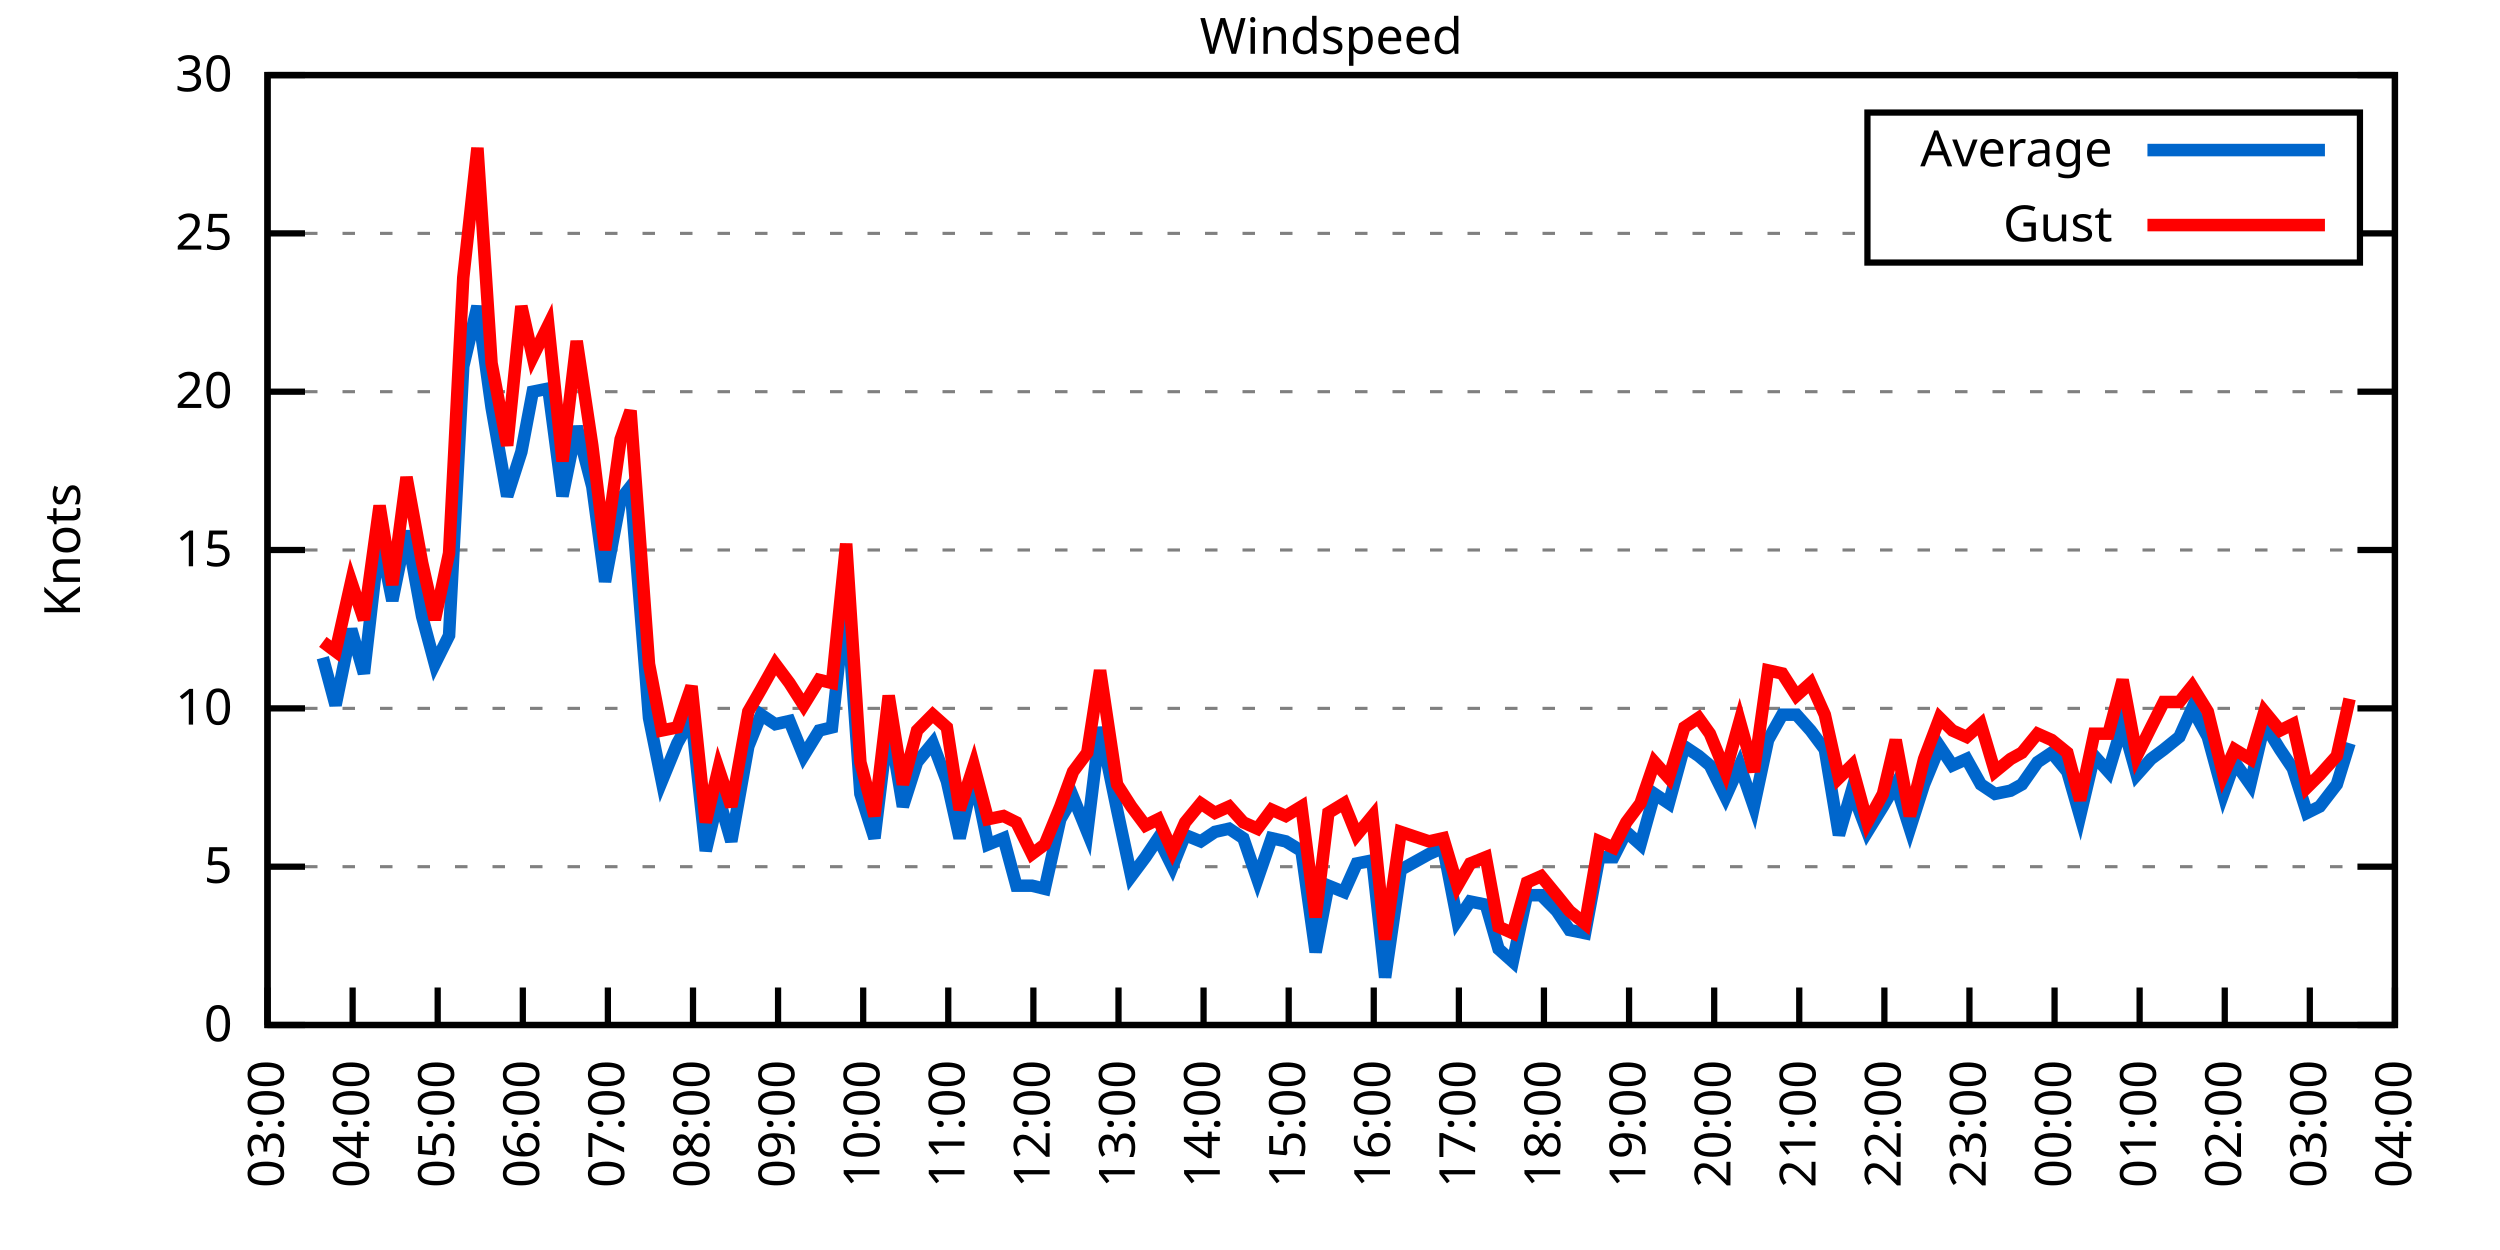
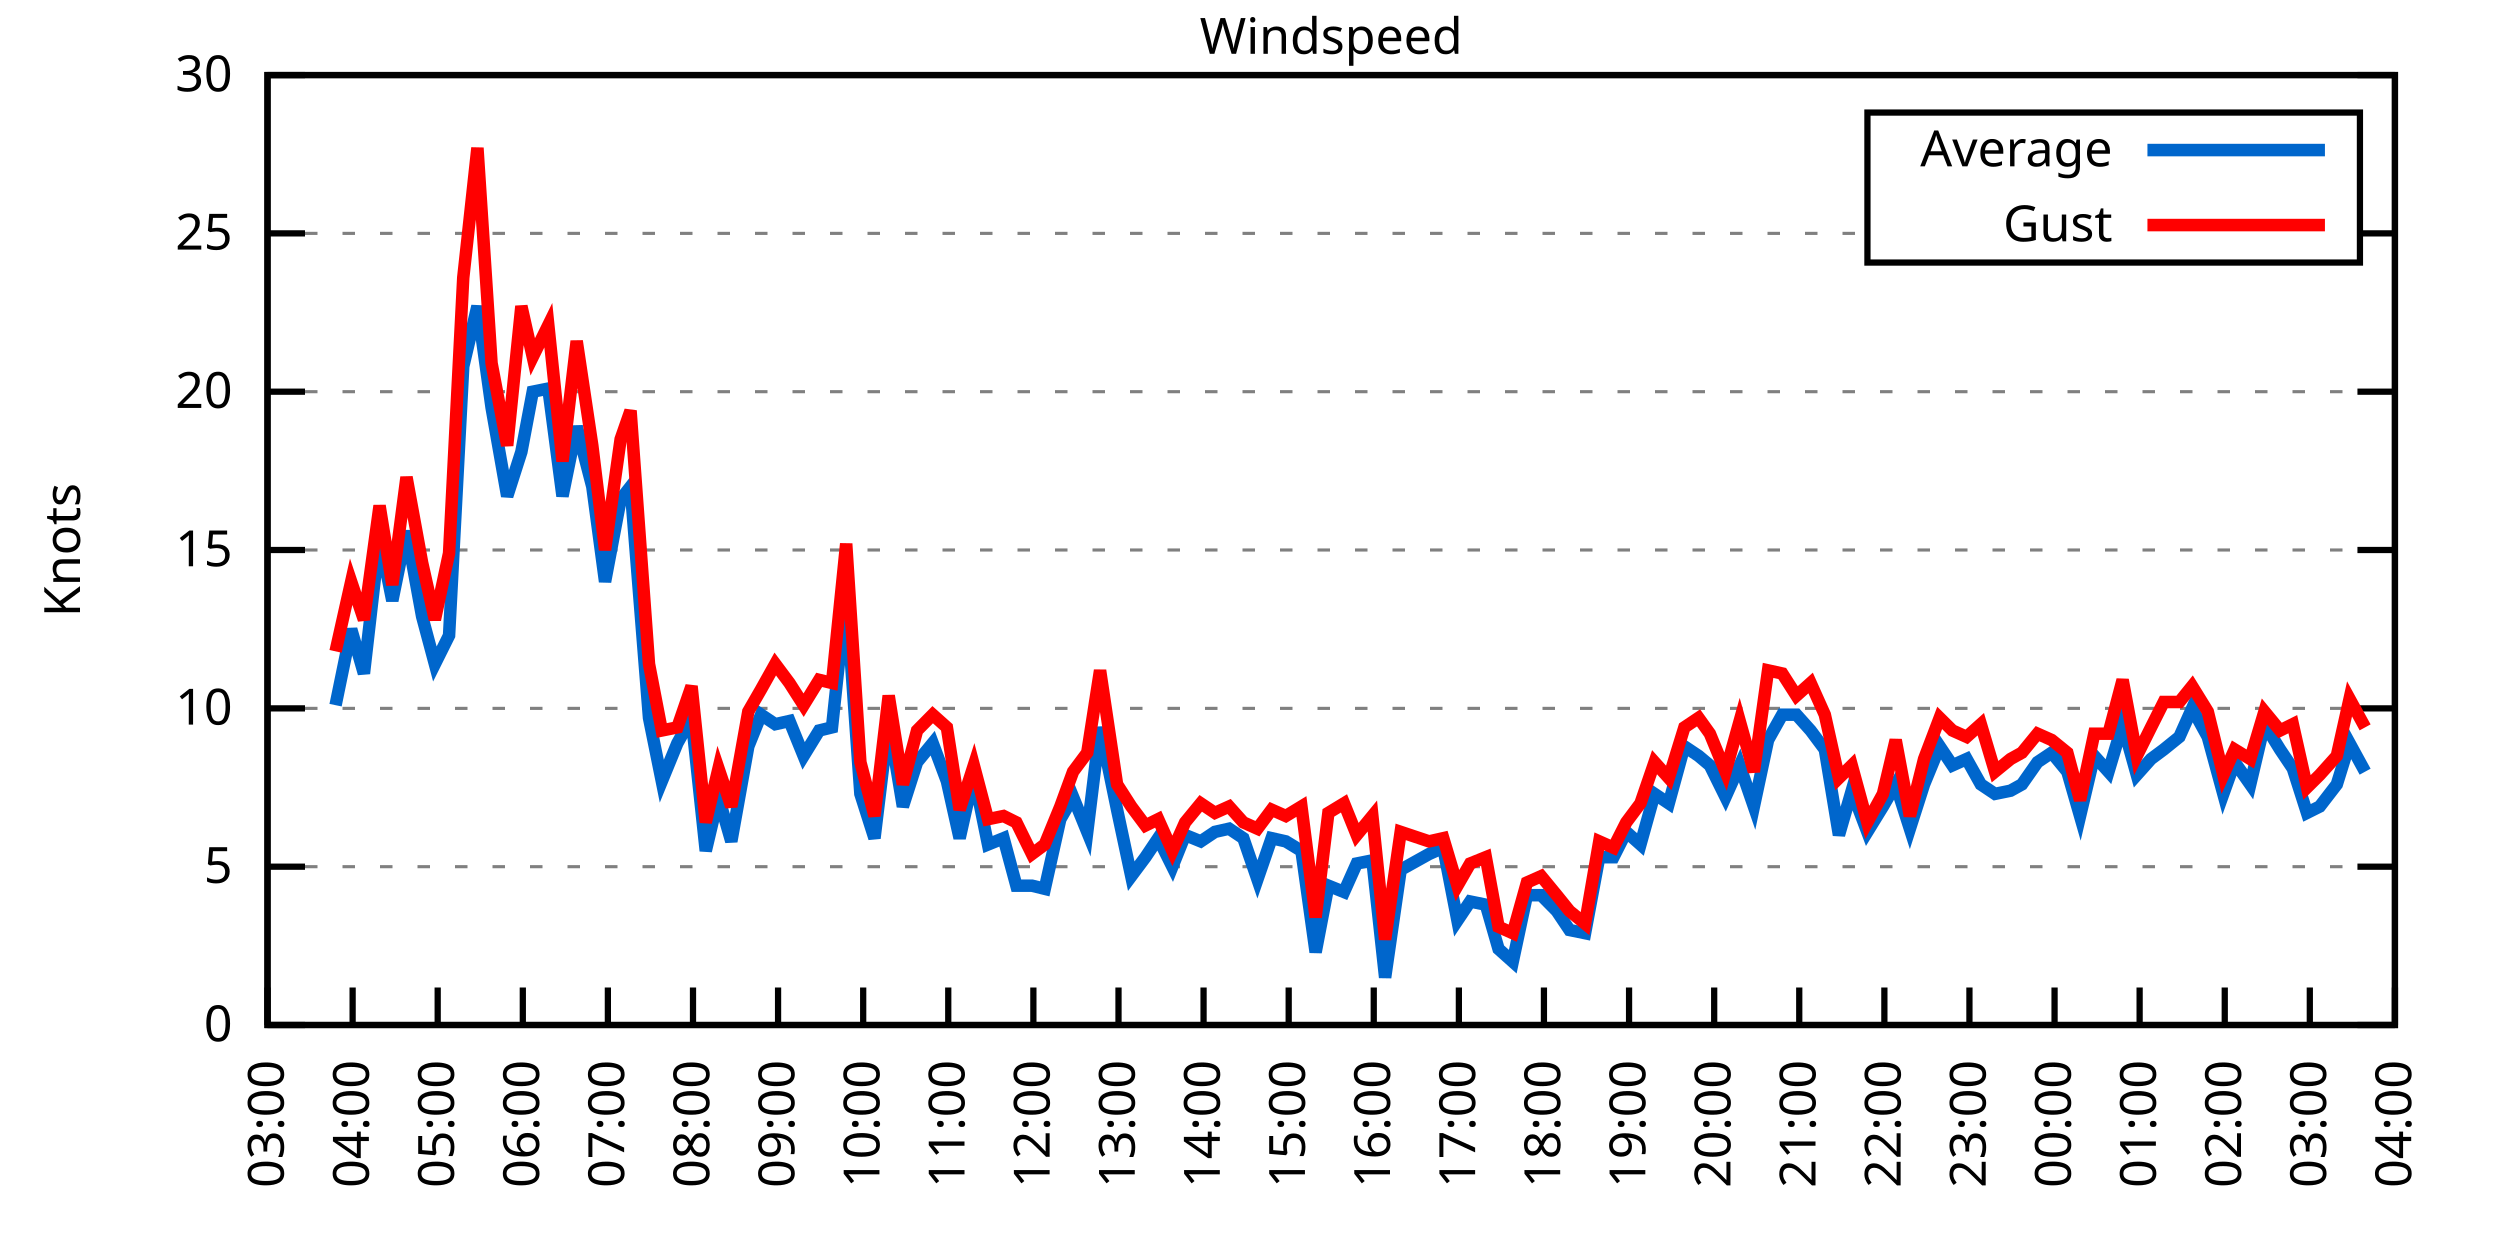
<svg xmlns="http://www.w3.org/2000/svg" xmlns:xlink="http://www.w3.org/1999/xlink" width="400" height="200" viewBox="0 0 400 200">
  <g id="gnuplot_canvas">
    <rect x="0" y="0" width="400" height="200" fill="none" />
    <defs>
      <circle id="gpDot" r="0.5" stroke-width="0.5" stroke="currentColor" />
      <path id="gpPt0" stroke-width="0.333" stroke="currentColor" d="M-1,0 h2 M0,-1 v2" />
      <path id="gpPt1" stroke-width="0.333" stroke="currentColor" d="M-1,-1 L1,1 M1,-1 L-1,1" />
      <path id="gpPt2" stroke-width="0.333" stroke="currentColor" d="M-1,0 L1,0 M0,-1 L0,1 M-1,-1 L1,1 M-1,1 L1,-1" />
      <rect id="gpPt3" stroke-width="0.333" stroke="currentColor" x="-1" y="-1" width="2" height="2" />
      <rect id="gpPt4" stroke-width="0.333" stroke="currentColor" fill="currentColor" x="-1" y="-1" width="2" height="2" />
      <circle id="gpPt5" stroke-width="0.333" stroke="currentColor" cx="0" cy="0" r="1" />
      <use xlink:href="#gpPt5" id="gpPt6" fill="currentColor" stroke="none" />
      <path id="gpPt7" stroke-width="0.333" stroke="currentColor" d="M0,-1.33 L-1.33,0.67 L1.33,0.67 z" />
      <use xlink:href="#gpPt7" id="gpPt8" fill="currentColor" stroke="none" />
      <use xlink:href="#gpPt7" id="gpPt9" stroke="currentColor" transform="rotate(180)" />
      <use xlink:href="#gpPt9" id="gpPt10" fill="currentColor" stroke="none" />
      <use xlink:href="#gpPt3" id="gpPt11" stroke="currentColor" transform="rotate(45)" />
      <use xlink:href="#gpPt11" id="gpPt12" fill="currentColor" stroke="none" />
      <path id="gpPt13" stroke-width="0.333" stroke="currentColor" d="M0,1.330 L1.265,0.411 L0.782,-1.067 L-0.782,-1.076 L-1.265,0.411 z" />
      <use xlink:href="#gpPt13" id="gpPt14" fill="currentColor" stroke="none" />
      <filter id="textbox" filterUnits="objectBoundingBox" x="0" y="0" height="1" width="1">
        <feFlood flood-color="white" flood-opacity="1" result="bgnd" />
        <feComposite in="SourceGraphic" in2="bgnd" operator="atop" />
      </filter>
      <filter id="greybox" filterUnits="objectBoundingBox" x="0" y="0" height="1" width="1">
        <feFlood flood-color="lightgrey" flood-opacity="1" result="grey" />
        <feComposite in="SourceGraphic" in2="grey" operator="atop" />
      </filter>
    </defs>
    <g fill="none" color="white" stroke="currentColor" stroke-width="1.00" stroke-linecap="butt" stroke-linejoin="miter">
</g>
    <g fill="none" color="black" stroke="currentColor" stroke-width="1.00" stroke-linecap="butt" stroke-linejoin="miter">
      <g stroke="none" shape-rendering="crispEdges">
        <polygon fill="rgb(255, 255, 255)" points="42.80,164.00 383.18,164.00 383.18,12.02 42.80,12.02 " />
      </g>
    </g>
    <g fill="none" color="black" stroke="currentColor" stroke-width="1.00" stroke-linecap="butt" stroke-linejoin="miter">
</g>
    <g fill="none" color="black" stroke="black" stroke-width="0.50" stroke-linecap="butt" stroke-linejoin="miter">
</g>
    <g fill="none" color="gray" stroke="currentColor" stroke-width="0.50" stroke-linecap="butt" stroke-linejoin="miter">
      <path stroke="gray" stroke-dasharray="2,4" class="gridline" d="M42.80,164.00 L383.19,164.00  " />
    </g>
    <g fill="none" color="gray" stroke="gray" stroke-width="1.00" stroke-linecap="butt" stroke-linejoin="miter">
</g>
    <g fill="none" color="black" stroke="currentColor" stroke-width="1.00" stroke-linecap="butt" stroke-linejoin="miter">
      <path stroke="black" d="M42.80,164.00 L48.80,164.00 M383.19,164.00 L377.19,164.00  " />
      <g transform="translate(37.20,166.60)" stroke="none" fill="black" font-family="Sans" font-size="8.00" text-anchor="end">
        <text>
          <tspan font-family="Sans"> 0</tspan>
        </text>
      </g>
    </g>
    <g fill="none" color="black" stroke="currentColor" stroke-width="1.00" stroke-linecap="butt" stroke-linejoin="miter">
</g>
    <g fill="none" color="black" stroke="black" stroke-width="0.50" stroke-linecap="butt" stroke-linejoin="miter">
</g>
    <g fill="none" color="gray" stroke="currentColor" stroke-width="0.50" stroke-linecap="butt" stroke-linejoin="miter">
      <path stroke="gray" stroke-dasharray="2,4" class="gridline" d="M42.80,138.67 L383.19,138.67  " />
    </g>
    <g fill="none" color="gray" stroke="gray" stroke-width="1.00" stroke-linecap="butt" stroke-linejoin="miter">
</g>
    <g fill="none" color="black" stroke="currentColor" stroke-width="1.00" stroke-linecap="butt" stroke-linejoin="miter">
      <path stroke="black" d="M42.80,138.67 L48.80,138.67 M383.19,138.67 L377.19,138.67  " />
      <g transform="translate(37.20,141.27)" stroke="none" fill="black" font-family="Sans" font-size="8.00" text-anchor="end">
        <text>
          <tspan font-family="Sans"> 5</tspan>
        </text>
      </g>
    </g>
    <g fill="none" color="black" stroke="currentColor" stroke-width="1.00" stroke-linecap="butt" stroke-linejoin="miter">
</g>
    <g fill="none" color="black" stroke="black" stroke-width="0.50" stroke-linecap="butt" stroke-linejoin="miter">
</g>
    <g fill="none" color="gray" stroke="currentColor" stroke-width="0.50" stroke-linecap="butt" stroke-linejoin="miter">
      <path stroke="gray" stroke-dasharray="2,4" class="gridline" d="M42.80,113.34 L383.19,113.34  " />
    </g>
    <g fill="none" color="gray" stroke="gray" stroke-width="1.00" stroke-linecap="butt" stroke-linejoin="miter">
</g>
    <g fill="none" color="black" stroke="currentColor" stroke-width="1.00" stroke-linecap="butt" stroke-linejoin="miter">
      <path stroke="black" d="M42.80,113.34 L48.80,113.34 M383.19,113.34 L377.19,113.34  " />
      <g transform="translate(37.20,115.94)" stroke="none" fill="black" font-family="Sans" font-size="8.00" text-anchor="end">
        <text>
          <tspan font-family="Sans"> 10</tspan>
        </text>
      </g>
    </g>
    <g fill="none" color="black" stroke="currentColor" stroke-width="1.00" stroke-linecap="butt" stroke-linejoin="miter">
</g>
    <g fill="none" color="black" stroke="black" stroke-width="0.50" stroke-linecap="butt" stroke-linejoin="miter">
</g>
    <g fill="none" color="gray" stroke="currentColor" stroke-width="0.50" stroke-linecap="butt" stroke-linejoin="miter">
      <path stroke="gray" stroke-dasharray="2,4" class="gridline" d="M42.80,88.00 L383.19,88.00  " />
    </g>
    <g fill="none" color="gray" stroke="gray" stroke-width="1.00" stroke-linecap="butt" stroke-linejoin="miter">
</g>
    <g fill="none" color="black" stroke="currentColor" stroke-width="1.00" stroke-linecap="butt" stroke-linejoin="miter">
      <path stroke="black" d="M42.80,88.00 L48.80,88.00 M383.19,88.00 L377.19,88.00  " />
      <g transform="translate(37.20,90.60)" stroke="none" fill="black" font-family="Sans" font-size="8.00" text-anchor="end">
        <text>
          <tspan font-family="Sans"> 15</tspan>
        </text>
      </g>
    </g>
    <g fill="none" color="black" stroke="currentColor" stroke-width="1.00" stroke-linecap="butt" stroke-linejoin="miter">
</g>
    <g fill="none" color="black" stroke="black" stroke-width="0.50" stroke-linecap="butt" stroke-linejoin="miter">
</g>
    <g fill="none" color="gray" stroke="currentColor" stroke-width="0.50" stroke-linecap="butt" stroke-linejoin="miter">
      <path stroke="gray" stroke-dasharray="2,4" class="gridline" d="M42.80,62.67 L383.19,62.67  " />
    </g>
    <g fill="none" color="gray" stroke="gray" stroke-width="1.00" stroke-linecap="butt" stroke-linejoin="miter">
</g>
    <g fill="none" color="black" stroke="currentColor" stroke-width="1.00" stroke-linecap="butt" stroke-linejoin="miter">
      <path stroke="black" d="M42.80,62.67 L48.80,62.67 M383.19,62.67 L377.19,62.67  " />
      <g transform="translate(37.20,65.27)" stroke="none" fill="black" font-family="Sans" font-size="8.00" text-anchor="end">
        <text>
          <tspan font-family="Sans"> 20</tspan>
        </text>
      </g>
    </g>
    <g fill="none" color="black" stroke="currentColor" stroke-width="1.00" stroke-linecap="butt" stroke-linejoin="miter">
</g>
    <g fill="none" color="black" stroke="black" stroke-width="0.50" stroke-linecap="butt" stroke-linejoin="miter">
</g>
    <g fill="none" color="gray" stroke="currentColor" stroke-width="0.50" stroke-linecap="butt" stroke-linejoin="miter">
      <path stroke="gray" stroke-dasharray="2,4" class="gridline" d="M42.80,37.34 L298.79,37.34 M377.59,37.34 L383.19,37.34  " />
    </g>
    <g fill="none" color="gray" stroke="gray" stroke-width="1.00" stroke-linecap="butt" stroke-linejoin="miter">
</g>
    <g fill="none" color="black" stroke="currentColor" stroke-width="1.00" stroke-linecap="butt" stroke-linejoin="miter">
      <path stroke="black" d="M42.80,37.34 L48.80,37.34 M383.19,37.34 L377.19,37.34  " />
      <g transform="translate(37.20,39.94)" stroke="none" fill="black" font-family="Sans" font-size="8.00" text-anchor="end">
        <text>
          <tspan font-family="Sans"> 25</tspan>
        </text>
      </g>
    </g>
    <g fill="none" color="black" stroke="currentColor" stroke-width="1.00" stroke-linecap="butt" stroke-linejoin="miter">
</g>
    <g fill="none" color="black" stroke="black" stroke-width="0.50" stroke-linecap="butt" stroke-linejoin="miter">
</g>
    <g fill="none" color="gray" stroke="currentColor" stroke-width="0.50" stroke-linecap="butt" stroke-linejoin="miter">
      <path stroke="gray" stroke-dasharray="2,4" class="gridline" d="M42.80,12.01 L383.19,12.01  " />
    </g>
    <g fill="none" color="gray" stroke="gray" stroke-width="1.00" stroke-linecap="butt" stroke-linejoin="miter">
</g>
    <g fill="none" color="black" stroke="currentColor" stroke-width="1.00" stroke-linecap="butt" stroke-linejoin="miter">
      <path stroke="black" d="M42.80,12.01 L48.80,12.01 M383.19,12.01 L377.19,12.01  " />
      <g transform="translate(37.20,14.61)" stroke="none" fill="black" font-family="Sans" font-size="8.00" text-anchor="end">
        <text>
          <tspan font-family="Sans"> 30</tspan>
        </text>
      </g>
    </g>
    <g fill="none" color="black" stroke="currentColor" stroke-width="1.00" stroke-linecap="butt" stroke-linejoin="miter">
      <path stroke="black" d="M42.80,164.00 L42.80,158.00  " />
      <g transform="translate(45.40,169.60) rotate(270.00)" stroke="none" fill="black" font-family="Sans" font-size="8.00" text-anchor="end">
        <text>
          <tspan font-family="Sans">03:00</tspan>
        </text>
      </g>
    </g>
    <g fill="none" color="black" stroke="currentColor" stroke-width="1.00" stroke-linecap="butt" stroke-linejoin="miter">
      <path stroke="black" d="M56.42,164.00 L56.42,158.00  " />
      <g transform="translate(59.02,169.60) rotate(270.00)" stroke="none" fill="black" font-family="Sans" font-size="8.00" text-anchor="end">
        <text>
          <tspan font-family="Sans">04:00</tspan>
        </text>
      </g>
    </g>
    <g fill="none" color="black" stroke="currentColor" stroke-width="1.00" stroke-linecap="butt" stroke-linejoin="miter">
      <path stroke="black" d="M70.03,164.00 L70.03,158.00  " />
      <g transform="translate(72.63,169.60) rotate(270.00)" stroke="none" fill="black" font-family="Sans" font-size="8.00" text-anchor="end">
        <text>
          <tspan font-family="Sans">05:00</tspan>
        </text>
      </g>
    </g>
    <g fill="none" color="black" stroke="currentColor" stroke-width="1.00" stroke-linecap="butt" stroke-linejoin="miter">
      <path stroke="black" d="M83.65,164.00 L83.65,158.00  " />
      <g transform="translate(86.25,169.60) rotate(270.00)" stroke="none" fill="black" font-family="Sans" font-size="8.00" text-anchor="end">
        <text>
          <tspan font-family="Sans">06:00</tspan>
        </text>
      </g>
    </g>
    <g fill="none" color="black" stroke="currentColor" stroke-width="1.00" stroke-linecap="butt" stroke-linejoin="miter">
      <path stroke="black" d="M97.26,164.00 L97.26,158.00  " />
      <g transform="translate(99.86,169.60) rotate(270.00)" stroke="none" fill="black" font-family="Sans" font-size="8.00" text-anchor="end">
        <text>
          <tspan font-family="Sans">07:00</tspan>
        </text>
      </g>
    </g>
    <g fill="none" color="black" stroke="currentColor" stroke-width="1.00" stroke-linecap="butt" stroke-linejoin="miter">
      <path stroke="black" d="M110.88,164.00 L110.88,158.00  " />
      <g transform="translate(113.48,169.60) rotate(270.00)" stroke="none" fill="black" font-family="Sans" font-size="8.00" text-anchor="end">
        <text>
          <tspan font-family="Sans">08:00</tspan>
        </text>
      </g>
    </g>
    <g fill="none" color="black" stroke="currentColor" stroke-width="1.00" stroke-linecap="butt" stroke-linejoin="miter">
      <path stroke="black" d="M124.49,164.00 L124.49,158.00  " />
      <g transform="translate(127.09,169.60) rotate(270.00)" stroke="none" fill="black" font-family="Sans" font-size="8.00" text-anchor="end">
        <text>
          <tspan font-family="Sans">09:00</tspan>
        </text>
      </g>
    </g>
    <g fill="none" color="black" stroke="currentColor" stroke-width="1.00" stroke-linecap="butt" stroke-linejoin="miter">
      <path stroke="black" d="M138.11,164.00 L138.11,158.00  " />
      <g transform="translate(140.71,169.60) rotate(270.00)" stroke="none" fill="black" font-family="Sans" font-size="8.00" text-anchor="end">
        <text>
          <tspan font-family="Sans">10:00</tspan>
        </text>
      </g>
    </g>
    <g fill="none" color="black" stroke="currentColor" stroke-width="1.00" stroke-linecap="butt" stroke-linejoin="miter">
      <path stroke="black" d="M151.72,164.00 L151.72,158.00  " />
      <g transform="translate(154.32,169.60) rotate(270.00)" stroke="none" fill="black" font-family="Sans" font-size="8.00" text-anchor="end">
        <text>
          <tspan font-family="Sans">11:00</tspan>
        </text>
      </g>
    </g>
    <g fill="none" color="black" stroke="currentColor" stroke-width="1.00" stroke-linecap="butt" stroke-linejoin="miter">
      <path stroke="black" d="M165.34,164.00 L165.34,158.00  " />
      <g transform="translate(167.94,169.60) rotate(270.00)" stroke="none" fill="black" font-family="Sans" font-size="8.00" text-anchor="end">
        <text>
          <tspan font-family="Sans">12:00</tspan>
        </text>
      </g>
    </g>
    <g fill="none" color="black" stroke="currentColor" stroke-width="1.00" stroke-linecap="butt" stroke-linejoin="miter">
      <path stroke="black" d="M178.96,164.00 L178.96,158.00  " />
      <g transform="translate(181.56,169.60) rotate(270.00)" stroke="none" fill="black" font-family="Sans" font-size="8.00" text-anchor="end">
        <text>
          <tspan font-family="Sans">13:00</tspan>
        </text>
      </g>
    </g>
    <g fill="none" color="black" stroke="currentColor" stroke-width="1.00" stroke-linecap="butt" stroke-linejoin="miter">
      <path stroke="black" d="M192.57,164.00 L192.57,158.00  " />
      <g transform="translate(195.17,169.60) rotate(270.00)" stroke="none" fill="black" font-family="Sans" font-size="8.00" text-anchor="end">
        <text>
          <tspan font-family="Sans">14:00</tspan>
        </text>
      </g>
    </g>
    <g fill="none" color="black" stroke="currentColor" stroke-width="1.00" stroke-linecap="butt" stroke-linejoin="miter">
      <path stroke="black" d="M206.19,164.00 L206.19,158.00  " />
      <g transform="translate(208.79,169.60) rotate(270.00)" stroke="none" fill="black" font-family="Sans" font-size="8.00" text-anchor="end">
        <text>
          <tspan font-family="Sans">15:00</tspan>
        </text>
      </g>
    </g>
    <g fill="none" color="black" stroke="currentColor" stroke-width="1.00" stroke-linecap="butt" stroke-linejoin="miter">
      <path stroke="black" d="M219.80,164.00 L219.80,158.00  " />
      <g transform="translate(222.40,169.60) rotate(270.00)" stroke="none" fill="black" font-family="Sans" font-size="8.00" text-anchor="end">
        <text>
          <tspan font-family="Sans">16:00</tspan>
        </text>
      </g>
    </g>
    <g fill="none" color="black" stroke="currentColor" stroke-width="1.00" stroke-linecap="butt" stroke-linejoin="miter">
      <path stroke="black" d="M233.42,164.00 L233.42,158.00  " />
      <g transform="translate(236.02,169.60) rotate(270.00)" stroke="none" fill="black" font-family="Sans" font-size="8.00" text-anchor="end">
        <text>
          <tspan font-family="Sans">17:00</tspan>
        </text>
      </g>
    </g>
    <g fill="none" color="black" stroke="currentColor" stroke-width="1.00" stroke-linecap="butt" stroke-linejoin="miter">
      <path stroke="black" d="M247.03,164.00 L247.03,158.00  " />
      <g transform="translate(249.63,169.60) rotate(270.00)" stroke="none" fill="black" font-family="Sans" font-size="8.00" text-anchor="end">
        <text>
          <tspan font-family="Sans">18:00</tspan>
        </text>
      </g>
    </g>
    <g fill="none" color="black" stroke="currentColor" stroke-width="1.00" stroke-linecap="butt" stroke-linejoin="miter">
      <path stroke="black" d="M260.65,164.00 L260.65,158.00  " />
      <g transform="translate(263.25,169.60) rotate(270.00)" stroke="none" fill="black" font-family="Sans" font-size="8.00" text-anchor="end">
        <text>
          <tspan font-family="Sans">19:00</tspan>
        </text>
      </g>
    </g>
    <g fill="none" color="black" stroke="currentColor" stroke-width="1.00" stroke-linecap="butt" stroke-linejoin="miter">
      <path stroke="black" d="M274.27,164.00 L274.27,158.00  " />
      <g transform="translate(276.87,169.60) rotate(270.00)" stroke="none" fill="black" font-family="Sans" font-size="8.00" text-anchor="end">
        <text>
          <tspan font-family="Sans">20:00</tspan>
        </text>
      </g>
    </g>
    <g fill="none" color="black" stroke="currentColor" stroke-width="1.00" stroke-linecap="butt" stroke-linejoin="miter">
      <path stroke="black" d="M287.88,164.00 L287.88,158.00  " />
      <g transform="translate(290.48,169.60) rotate(270.00)" stroke="none" fill="black" font-family="Sans" font-size="8.00" text-anchor="end">
        <text>
          <tspan font-family="Sans">21:00</tspan>
        </text>
      </g>
    </g>
    <g fill="none" color="black" stroke="currentColor" stroke-width="1.00" stroke-linecap="butt" stroke-linejoin="miter">
      <path stroke="black" d="M301.50,164.00 L301.50,158.00  " />
      <g transform="translate(304.10,169.60) rotate(270.00)" stroke="none" fill="black" font-family="Sans" font-size="8.00" text-anchor="end">
        <text>
          <tspan font-family="Sans">22:00</tspan>
        </text>
      </g>
    </g>
    <g fill="none" color="black" stroke="currentColor" stroke-width="1.00" stroke-linecap="butt" stroke-linejoin="miter">
      <path stroke="black" d="M315.11,164.00 L315.11,158.00  " />
      <g transform="translate(317.71,169.60) rotate(270.00)" stroke="none" fill="black" font-family="Sans" font-size="8.00" text-anchor="end">
        <text>
          <tspan font-family="Sans">23:00</tspan>
        </text>
      </g>
    </g>
    <g fill="none" color="black" stroke="currentColor" stroke-width="1.00" stroke-linecap="butt" stroke-linejoin="miter">
      <path stroke="black" d="M328.73,164.00 L328.73,158.00  " />
      <g transform="translate(331.33,169.60) rotate(270.00)" stroke="none" fill="black" font-family="Sans" font-size="8.00" text-anchor="end">
        <text>
          <tspan font-family="Sans">00:00</tspan>
        </text>
      </g>
    </g>
    <g fill="none" color="black" stroke="currentColor" stroke-width="1.00" stroke-linecap="butt" stroke-linejoin="miter">
      <path stroke="black" d="M342.34,164.00 L342.34,158.00  " />
      <g transform="translate(344.94,169.60) rotate(270.00)" stroke="none" fill="black" font-family="Sans" font-size="8.00" text-anchor="end">
        <text>
          <tspan font-family="Sans">01:00</tspan>
        </text>
      </g>
    </g>
    <g fill="none" color="black" stroke="currentColor" stroke-width="1.00" stroke-linecap="butt" stroke-linejoin="miter">
      <path stroke="black" d="M355.96,164.00 L355.96,158.00  " />
      <g transform="translate(358.56,169.60) rotate(270.00)" stroke="none" fill="black" font-family="Sans" font-size="8.00" text-anchor="end">
        <text>
          <tspan font-family="Sans">02:00</tspan>
        </text>
      </g>
    </g>
    <g fill="none" color="black" stroke="currentColor" stroke-width="1.00" stroke-linecap="butt" stroke-linejoin="miter">
      <path stroke="black" d="M369.57,164.00 L369.57,158.00  " />
      <g transform="translate(372.17,169.60) rotate(270.00)" stroke="none" fill="black" font-family="Sans" font-size="8.00" text-anchor="end">
        <text>
          <tspan font-family="Sans">03:00</tspan>
        </text>
      </g>
    </g>
    <g fill="none" color="black" stroke="currentColor" stroke-width="1.00" stroke-linecap="butt" stroke-linejoin="miter">
      <path stroke="black" d="M383.19,164.00 L383.19,158.00  " />
      <g transform="translate(385.79,169.60) rotate(270.00)" stroke="none" fill="black" font-family="Sans" font-size="8.00" text-anchor="end">
        <text>
          <tspan font-family="Sans">04:00</tspan>
        </text>
      </g>
    </g>
    <g fill="none" color="black" stroke="currentColor" stroke-width="1.00" stroke-linecap="butt" stroke-linejoin="miter">
</g>
    <g fill="none" color="black" stroke="currentColor" stroke-width="1.00" stroke-linecap="butt" stroke-linejoin="miter">
      <path stroke="black" d="M42.80,12.01 L42.80,164.00 L383.19,164.00 L383.19,12.01 L42.80,12.01 Z  " />
    </g>
    <g fill="none" color="black" stroke="currentColor" stroke-width="1.00" stroke-linecap="butt" stroke-linejoin="miter">
</g>
    <g fill="none" color="black" stroke="currentColor" stroke-width="1.00" stroke-linecap="butt" stroke-linejoin="miter">
      <path stroke="black" d="M298.79,42.01 L298.79,18.01 L377.59,18.01 L377.59,42.01 L298.79,42.01 Z  " />
    </g>
    <g id="Windspeed_plot_1">
      <g fill="none" color="white" stroke="black" stroke-width="2.00" stroke-linecap="butt" stroke-linejoin="miter">
</g>
      <g fill="none" color="black" stroke="currentColor" stroke-width="2.00" stroke-linecap="butt" stroke-linejoin="miter">
        <g transform="translate(337.99,26.61)" stroke="none" fill="black" font-family="Sans" font-size="8.00" text-anchor="end">
          <text>
            <tspan font-family="Sans">Average</tspan>
          </text>
        </g>
      </g>
      <g fill="none" color="black" stroke="currentColor" stroke-width="2.00" stroke-linecap="butt" stroke-linejoin="miter">
-         <path stroke="rgb(  0, 102, 204)" d="M343.59,24.01 L371.99,24.01 M51.65,105.23 L53.69,112.83 L56.19,100.67 L58.23,107.76 L60.73,85.98 L62.77,96.11   L65.04,84.97 L67.54,98.64 L69.58,106.24 L71.85,101.68 L74.12,58.62 L76.39,48.99 L78.65,65.21 L81.15,79.39   L83.42,72.30 L85.24,62.67 L87.73,62.17 L90.00,79.39 L92.27,68.25 L94.77,77.87 L96.81,93.07 L99.30,79.90   L100.89,77.87 L103.84,114.86 L105.89,124.99 L108.38,118.91 L110.65,114.86 L112.92,136.14 L114.96,127.52 L117.01,134.62   L119.73,119.42 L121.77,114.35 L124.04,115.87 L126.31,115.36 L128.58,120.94 L131.07,116.88 L133.12,116.38 L135.39,95.10   L137.66,127.02 L139.92,134.11 L142.19,115.36 L144.46,129.04 L146.73,121.95 L149.23,118.91 L151.50,124.99 L153.54,134.11   L155.81,123.98 L158.08,135.12 L160.57,134.11 L162.62,141.71 L165.11,141.71 L167.16,142.21 L169.65,131.07 L171.69,127.52   L173.96,133.10 L176.01,116.38 L178.73,129.55 L181.00,140.19 L183.27,137.15 L185.31,134.11 L187.58,138.67 L189.62,133.60   L192.12,134.62 L194.39,133.10 L196.66,132.59 L198.93,134.11 L201.19,140.69 L203.46,134.11 L205.73,134.62 L208.23,136.14   L210.50,152.35 L212.54,141.71 L215.04,142.72 L217.08,138.16 L219.58,137.66 L221.62,156.40 L224.11,139.17 L228.65,136.64   L230.92,135.63 L233.19,147.28 L235.23,144.24 L237.73,144.75 L239.77,151.84 L242.04,153.87 L244.31,143.23 L246.58,143.23   L249.08,145.76 L251.12,148.80 L253.61,149.31 L255.88,137.15 L258.15,137.15 L260.20,133.10 L262.47,135.12 L264.73,127.02   L267.00,128.54 L269.50,119.42 L271.77,120.94 L273.58,122.46 L276.08,127.52 L278.35,122.46 L280.62,129.04 L282.89,118.40   L285.16,114.35 L287.43,114.35 L289.70,116.88 L291.97,119.92 L294.23,133.60 L296.28,126.51 L298.77,133.10 L301.27,129.04   L303.31,125.50 L305.58,132.59 L307.85,125.50 L310.35,119.42 L312.39,122.46 L314.66,121.44 L316.93,125.50 L319.20,127.02   L321.69,126.51 L323.51,125.50 L326.00,121.95 L328.27,120.43 L330.77,123.47 L332.81,130.56 L335.08,120.94 L337.35,123.47   L339.62,115.87 L341.89,123.98 L344.16,121.44 L346.20,119.92 L348.70,117.90 L350.74,113.34 L353.24,117.90 L355.73,127.02   L357.55,121.95 L360.04,125.50 L362.31,115.87 L364.81,119.92 L366.85,122.96 L369.12,130.06 L371.16,129.04 L373.89,125.50   L375.93,118.91  " />
+         <path stroke="rgb(  0, 102, 204)" d="M343.59,24.01 L371.99,24.01 M53.69,112.83 L56.19,100.67 L58.23,107.76 L60.73,85.98 L62.77,96.11 L65.04,84.97   L67.54,98.64 L69.58,106.24 L71.85,101.68 L74.12,58.62 L76.39,48.99 L78.65,65.21 L81.15,79.39 L83.42,72.30   L85.24,62.67 L87.73,62.17 L90.00,79.39 L92.27,68.25 L94.77,77.87 L96.81,93.07 L99.30,79.90 L100.89,77.87   L103.84,114.86 L105.89,124.99 L108.38,118.91 L110.65,114.86 L112.92,136.14 L114.96,127.52 L117.01,134.62 L119.73,119.42   L121.77,114.35 L124.04,115.87 L126.31,115.36 L128.58,120.94 L131.07,116.88 L133.12,116.38 L135.39,95.10 L137.66,127.02   L139.92,134.11 L142.19,115.36 L144.46,129.04 L146.73,121.95 L149.23,118.91 L151.50,124.99 L153.54,134.11 L155.81,123.98   L158.08,135.12 L160.57,134.11 L162.62,141.71 L165.11,141.71 L167.16,142.21 L169.65,131.07 L171.69,127.52 L173.96,133.10   L176.01,116.38 L178.73,129.55 L181.00,140.19 L183.27,137.15 L185.31,134.11 L187.58,138.67 L189.62,133.60 L192.12,134.62   L194.39,133.10 L196.66,132.59 L198.93,134.11 L201.19,140.69 L203.46,134.11 L205.73,134.62 L208.23,136.14 L210.50,152.35   L212.54,141.71 L215.04,142.72 L217.08,138.16 L219.58,137.66 L221.62,156.40 L224.11,139.17 L228.65,136.64 L230.92,135.63   L233.19,147.28 L235.23,144.24 L237.73,144.75 L239.77,151.84 L242.04,153.87 L244.31,143.23 L246.58,143.23 L249.08,145.76   L251.12,148.80 L253.61,149.31 L255.88,137.15 L258.15,137.15 L260.20,133.10 L262.47,135.12 L264.73,127.02 L267.00,128.54   L269.50,119.42 L271.77,120.94 L273.58,122.46 L276.08,127.52 L278.35,122.46 L280.62,129.04 L282.89,118.40 L285.16,114.35   L287.43,114.35 L289.70,116.88 L291.97,119.92 L294.23,133.60 L296.28,126.51 L298.77,133.10 L301.27,129.04 L303.31,125.50   L305.58,132.59 L307.85,125.50 L310.35,119.42 L312.39,122.46 L314.66,121.44 L316.93,125.50 L319.20,127.02 L321.69,126.51   L323.51,125.50 L326.00,121.95 L328.27,120.43 L330.77,123.47 L332.81,130.56 L335.08,120.94 L337.35,123.47 L339.62,115.87   L341.89,123.98 L344.16,121.44 L346.20,119.92 L348.70,117.90 L350.74,113.34 L353.24,117.90 L355.73,127.02 L357.55,121.95   L360.04,125.50 L362.31,115.87 L364.81,119.92 L366.85,122.96 L369.12,130.06 L371.16,129.04 L373.89,125.50 L375.93,118.91   L378.42,123.47  " />
      </g>
    </g>
    <g id="Windspeed_plot_2">
      <g fill="none" color="black" stroke="currentColor" stroke-width="2.00" stroke-linecap="butt" stroke-linejoin="miter">
        <g transform="translate(337.99,38.61)" stroke="none" fill="black" font-family="Sans" font-size="8.00" text-anchor="end">
          <text>
            <tspan font-family="Sans">Gust</tspan>
          </text>
        </g>
      </g>
      <g fill="none" color="black" stroke="currentColor" stroke-width="2.00" stroke-linecap="butt" stroke-linejoin="miter">
-         <path stroke="rgb(255,   0,   0)" d="M343.59,36.01 L371.99,36.01 M51.65,102.70 L53.69,104.22 L56.19,93.07 L58.23,99.15 L60.73,80.91 L62.77,93.58   L65.04,76.35 L67.54,90.03 L69.58,99.15 L71.85,88.51 L74.12,44.43 L76.39,23.66 L78.65,58.11 L81.15,71.29   L83.42,48.99 L85.24,57.10 L87.73,52.03 L90.00,73.82 L92.27,54.57 L94.77,71.29 L96.81,88.00 L99.30,70.27   L100.89,65.71 L103.84,106.24 L105.89,116.88 L108.38,116.38 L110.65,109.79 L112.92,131.58 L114.96,122.96 L117.01,129.04   L119.73,113.84 L121.77,110.30 L124.04,106.24 L126.31,109.28 L128.58,112.83 L131.07,108.78 L133.12,109.28 L135.39,86.99   L137.66,121.95 L139.92,130.56 L142.19,111.31 L144.46,125.50 L146.73,116.88 L149.23,114.35 L151.50,116.38 L153.54,129.55   L155.81,122.46 L158.08,131.07 L160.57,130.56 L162.62,131.58 L165.11,136.64 L167.16,135.12 L169.65,129.04 L171.69,123.47   L173.96,120.43 L176.01,107.26 L178.73,125.50 L181.00,129.04 L183.27,132.08 L185.31,131.07 L187.58,136.14 L189.62,131.58   L192.12,128.54 L194.39,130.06 L196.66,129.04 L198.93,131.58 L201.19,132.59 L203.46,129.55 L205.73,130.56 L208.23,129.04   L210.50,146.77 L212.54,130.06 L215.04,128.54 L217.08,133.60 L219.58,130.56 L221.62,150.32 L224.11,133.10 L228.65,134.62   L230.92,134.11 L233.19,141.71 L235.23,138.16 L237.73,137.15 L239.77,148.29 L242.04,149.31 L244.31,141.20 L246.58,140.19   L249.08,143.23 L251.12,145.76 L253.61,147.79 L255.88,134.62 L258.15,135.63 L260.20,131.58 L262.47,128.54 L264.73,121.95   L267.00,124.48 L269.50,116.38 L271.77,114.86 L273.58,117.39 L276.08,123.47 L278.35,115.36 L280.62,123.47 L282.89,107.26   L285.16,107.76 L287.43,111.31 L289.70,109.28 L291.97,114.35 L294.23,124.48 L296.28,122.46 L298.77,131.58 L301.27,127.02   L303.31,118.40 L305.58,130.56 L307.85,121.44 L310.35,114.86 L312.39,116.88 L314.66,117.90 L316.93,115.87 L319.20,123.47   L321.69,121.44 L323.51,120.43 L326.00,117.39 L328.27,118.40 L330.77,120.43 L332.81,128.03 L335.08,117.39 L337.35,117.39   L339.62,108.78 L341.89,120.94 L344.16,116.38 L346.20,112.32 L348.70,112.32 L350.74,109.79 L353.24,113.84 L355.73,123.98   L357.55,119.92 L360.04,121.44 L362.31,113.84 L364.81,116.88 L366.85,115.87 L369.12,126.00 L371.16,123.98 L373.89,120.94   L375.93,111.82  " />
+         <path stroke="rgb(255,   0,   0)" d="M343.59,36.01 L371.99,36.01 M53.69,104.22 L56.19,93.07 L58.23,99.15 L60.73,80.91 L62.77,93.58 L65.04,76.35   L67.54,90.03 L69.58,99.15 L71.85,88.51 L74.12,44.43 L76.39,23.66 L78.65,58.11 L81.15,71.29 L83.42,48.99   L85.24,57.10 L87.73,52.03 L90.00,73.82 L92.27,54.57 L94.77,71.29 L96.81,88.00 L99.30,70.27 L100.89,65.71   L103.84,106.24 L105.89,116.88 L108.38,116.38 L110.65,109.79 L112.92,131.58 L114.96,122.96 L117.01,129.04 L119.73,113.84   L121.77,110.30 L124.04,106.24 L126.31,109.28 L128.58,112.83 L131.07,108.78 L133.12,109.28 L135.39,86.99 L137.66,121.95   L139.92,130.56 L142.19,111.31 L144.46,125.50 L146.73,116.88 L149.23,114.35 L151.50,116.38 L153.54,129.55 L155.81,122.46   L158.08,131.07 L160.57,130.56 L162.62,131.58 L165.11,136.64 L167.16,135.12 L169.65,129.04 L171.69,123.47 L173.96,120.43   L176.01,107.26 L178.73,125.50 L181.00,129.04 L183.27,132.08 L185.31,131.07 L187.58,136.14 L189.62,131.58 L192.12,128.54   L194.39,130.06 L196.66,129.04 L198.93,131.58 L201.19,132.59 L203.46,129.55 L205.73,130.56 L208.23,129.04 L210.50,146.77   L212.54,130.06 L215.04,128.54 L217.08,133.60 L219.58,130.56 L221.62,150.32 L224.11,133.10 L228.65,134.62 L230.92,134.11   L233.19,141.71 L235.23,138.16 L237.73,137.15 L239.77,148.29 L242.04,149.31 L244.31,141.20 L246.58,140.19 L249.08,143.23   L251.12,145.76 L253.61,147.79 L255.88,134.62 L258.15,135.63 L260.20,131.58 L262.47,128.54 L264.73,121.95 L267.00,124.48   L269.50,116.38 L271.77,114.86 L273.58,117.39 L276.08,123.47 L278.35,115.36 L280.62,123.47 L282.89,107.26 L285.16,107.76   L287.43,111.31 L289.70,109.28 L291.97,114.35 L294.23,124.48 L296.28,122.46 L298.77,131.58 L301.27,127.02 L303.31,118.40   L305.58,130.56 L307.85,121.44 L310.35,114.86 L312.39,116.88 L314.66,117.90 L316.93,115.87 L319.20,123.47 L321.69,121.44   L323.51,120.43 L326.00,117.39 L328.27,118.40 L330.77,120.43 L332.81,128.03 L335.08,117.39 L337.35,117.39 L339.62,108.78   L341.89,120.94 L344.16,116.38 L346.20,112.32 L348.70,112.32 L350.74,109.79 L353.24,113.84 L355.73,123.98 L357.55,119.92   L360.04,121.44 L362.31,113.84 L364.81,116.88 L366.85,115.87 L369.12,126.00 L371.16,123.98 L373.89,120.94 L375.93,111.82   L378.42,116.38  " />
      </g>
    </g>
    <g fill="none" color="black" stroke="currentColor" stroke-width="2.00" stroke-linecap="butt" stroke-linejoin="miter">
</g>
    <g fill="none" color="black" stroke="black" stroke-width="1.00" stroke-linecap="butt" stroke-linejoin="miter">
</g>
    <g fill="none" color="black" stroke="currentColor" stroke-width="1.00" stroke-linecap="butt" stroke-linejoin="miter">
      <path stroke="black" d="M42.80,12.01 L42.80,164.00 L383.19,164.00 L383.19,12.01 L42.80,12.01 Z  " />
      <g transform="translate(12.80,88.01) rotate(270.00)" stroke="none" fill="black" font-family="Sans" font-size="8.00" text-anchor="middle">
        <text>
          <tspan font-family="Sans">Knots</tspan>
        </text>
      </g>
    </g>
    <g fill="none" color="black" stroke="currentColor" stroke-width="1.00" stroke-linecap="butt" stroke-linejoin="miter">
</g>
    <g fill="none" color="black" stroke="currentColor" stroke-width="1.00" stroke-linecap="butt" stroke-linejoin="miter">
      <g transform="translate(212.99,8.61)" stroke="none" fill="black" font-family="Sans" font-size="8.00" text-anchor="middle">
        <text>
          <tspan font-family="Sans">Windspeed</tspan>
        </text>
      </g>
    </g>
    <g fill="none" color="black" stroke="currentColor" stroke-width="1.00" stroke-linecap="butt" stroke-linejoin="miter">
</g>
  </g>
</svg>
